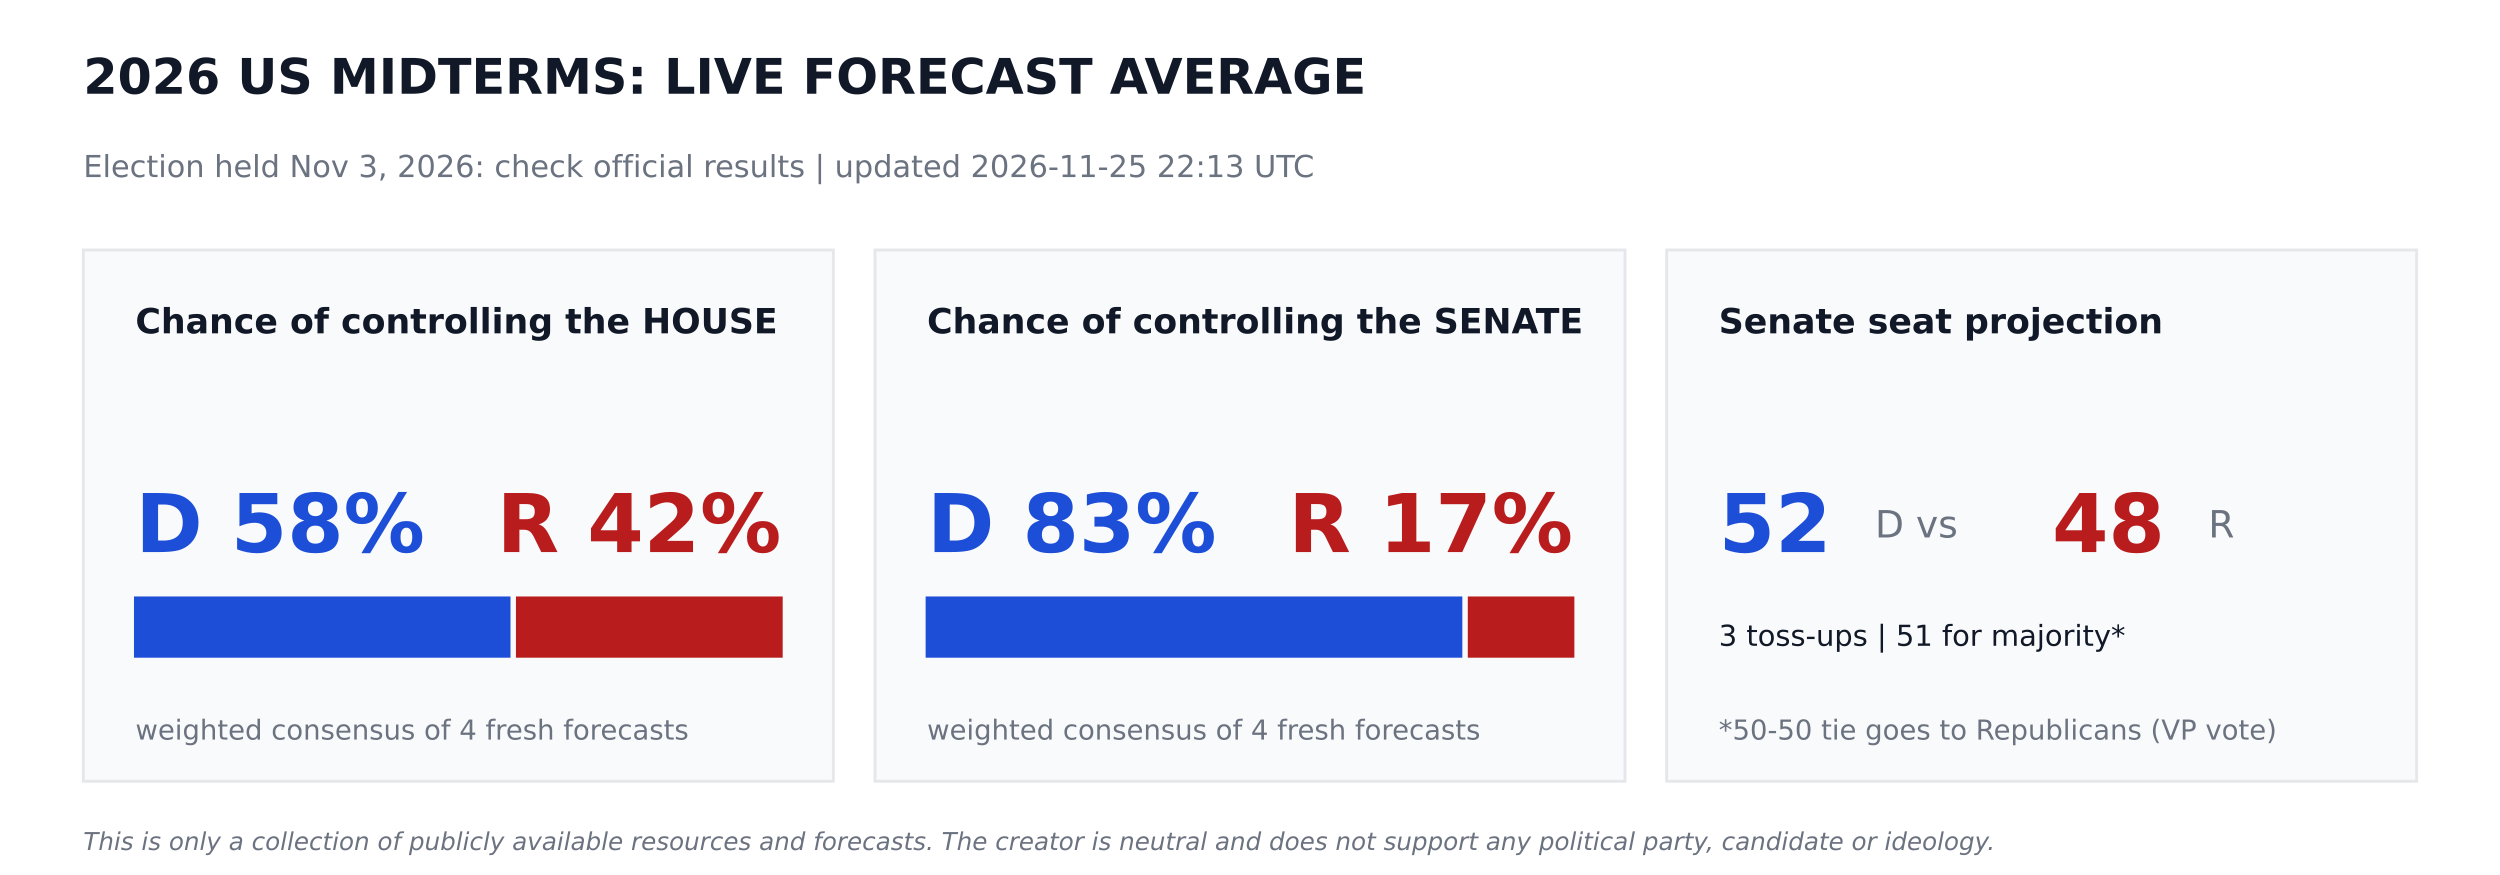
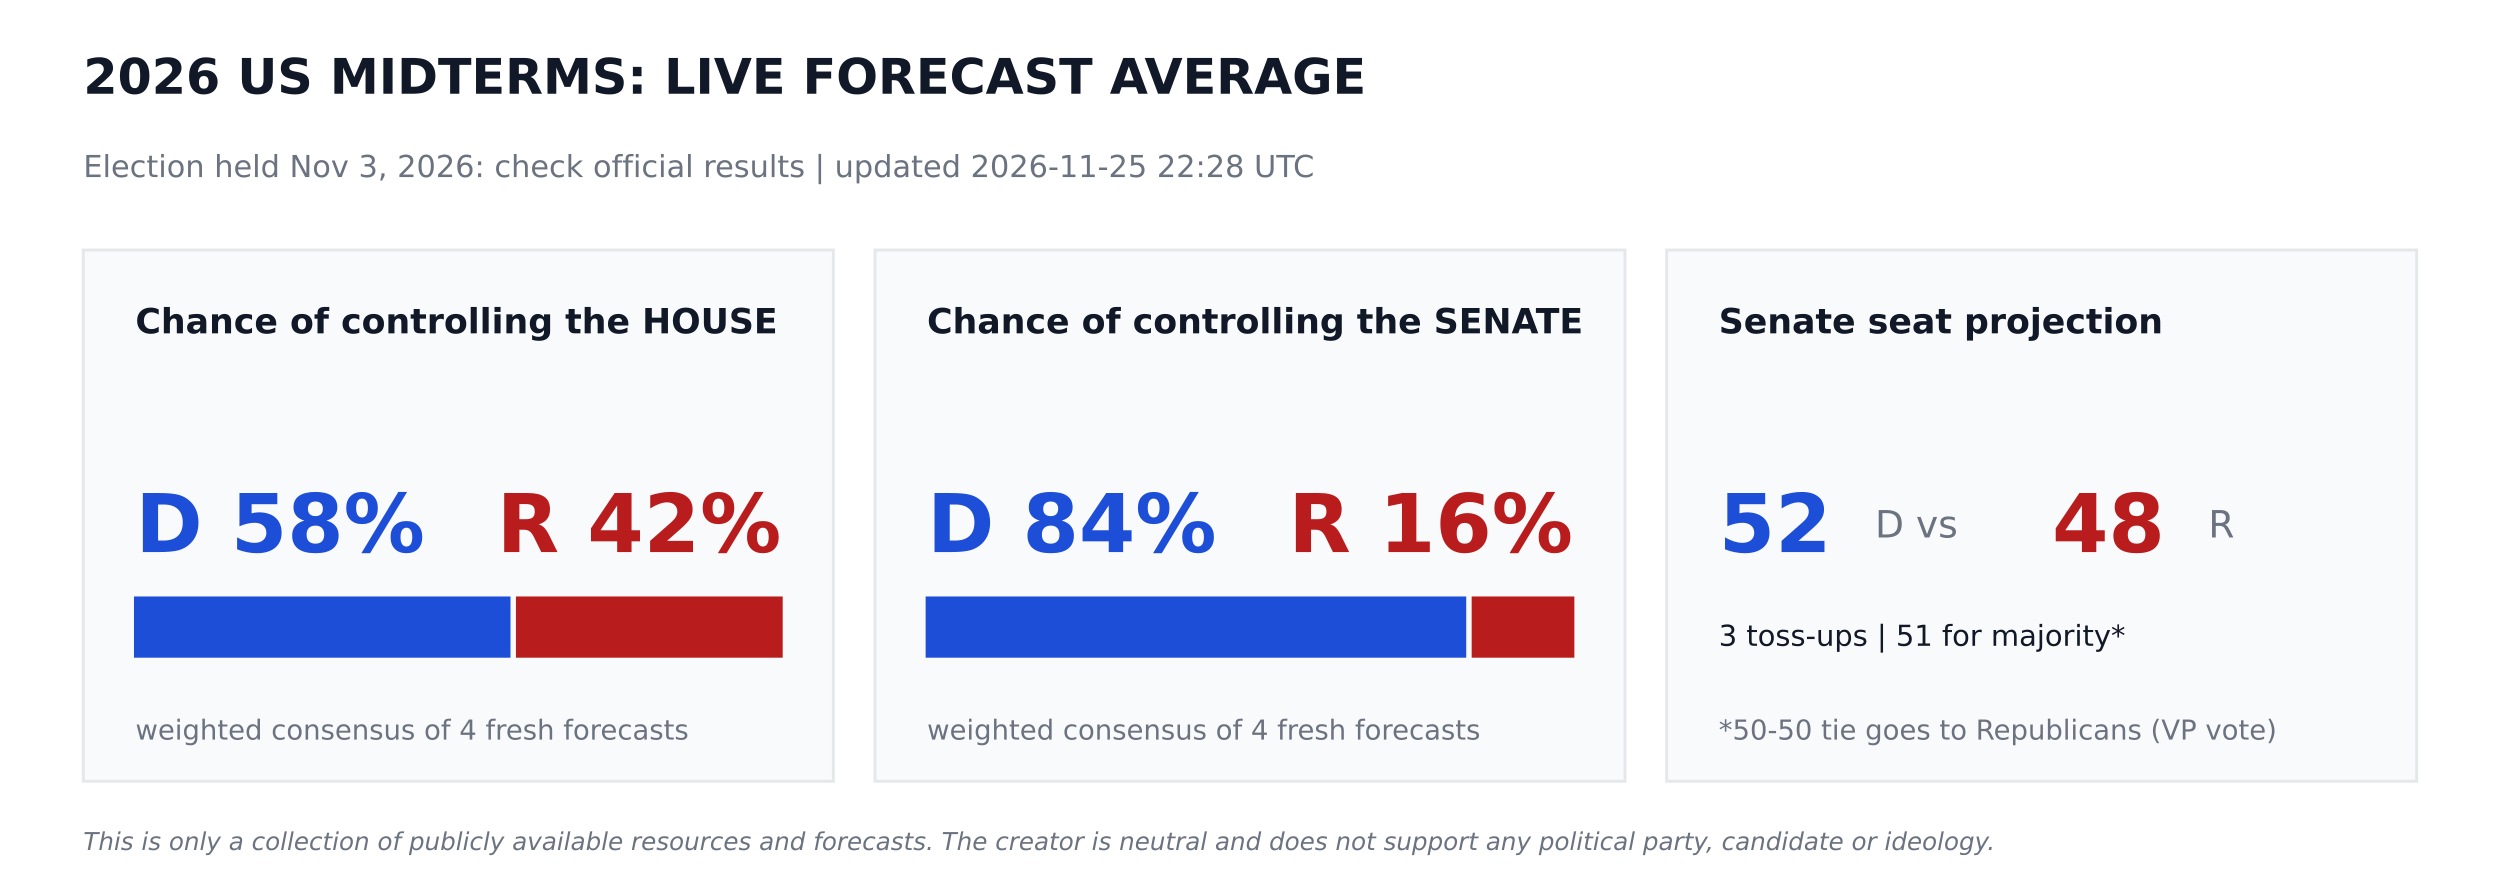
<svg xmlns="http://www.w3.org/2000/svg" width="864pt" height="302.4pt" viewBox="0 0 864 302.4" version="1.1">
  <defs>
    <style type="text/css">*{stroke-linejoin: round; stroke-linecap: butt}</style>
  </defs>
  <g id="figure_1">
    <g id="patch_1">
      <path d="M 0 302.4  L 864 302.4  L 864 0  L 0 0  z " style="fill: #ffffff" />
    </g>
    <g id="axes_1">
      <g id="patch_2">
-         <path d="M 28.8 270  L 288 270  L 288 86.4  L 28.8 86.4  z " clip-path="url(#p452533cf44)" style="fill: #f9fafb; stroke: #e5e7eb; stroke-linejoin: miter" />
+         <path d="M 28.8 270  L 288 270  L 288 86.4  L 28.8 86.4  z " clip-path="url(#p0509fc3b28)" style="fill: #f9fafb; stroke: #e5e7eb; stroke-linejoin: miter" />
      </g>
      <g id="patch_3">
-         <path d="M 46.8 226.8  L 175.932 226.8  L 175.932 206.64  L 46.8 206.64  z " clip-path="url(#p452533cf44)" style="fill: #1d4ed8; stroke: #1d4ed8; stroke-linejoin: miter" />
+         <path d="M 46.8 226.8  L 175.932 226.8  L 175.932 206.64  L 46.8 206.64  z " clip-path="url(#p0509fc3b28)" style="fill: #1d4ed8; stroke: #1d4ed8; stroke-linejoin: miter" />
      </g>
      <g id="patch_4">
-         <path d="M 178.812 226.8  L 270 226.8  L 270 206.64  L 178.812 206.64  z " clip-path="url(#p452533cf44)" style="fill: #b91c1c; stroke: #b91c1c; stroke-linejoin: miter" />
+         <path d="M 178.812 226.8  L 270 226.8  L 270 206.64  L 178.812 206.64  z " clip-path="url(#p0509fc3b28)" style="fill: #b91c1c; stroke: #b91c1c; stroke-linejoin: miter" />
      </g>
      <g id="patch_5">
-         <path d="M 302.4 270  L 561.6 270  L 561.6 86.4  L 302.4 86.4  z " clip-path="url(#p452533cf44)" style="fill: #f9fafb; stroke: #e5e7eb; stroke-linejoin: miter" />
+         <path d="M 302.4 270  L 561.6 270  L 561.6 86.4  L 302.4 86.4  z " clip-path="url(#p0509fc3b28)" style="fill: #f9fafb; stroke: #e5e7eb; stroke-linejoin: miter" />
      </g>
      <g id="patch_6">
-         <path d="M 320.4 226.8  L 504.886 226.8  L 504.886 206.64  L 320.4 206.64  z " clip-path="url(#p452533cf44)" style="fill: #1d4ed8; stroke: #1d4ed8; stroke-linejoin: miter" />
+         <path d="M 320.4 226.8  L 506.225 226.8  L 506.225 206.64  L 320.4 206.64  z " clip-path="url(#p0509fc3b28)" style="fill: #1d4ed8; stroke: #1d4ed8; stroke-linejoin: miter" />
      </g>
      <g id="patch_7">
-         <path d="M 507.766 226.8  L 543.6 226.8  L 543.6 206.64  L 507.766 206.64  z " clip-path="url(#p452533cf44)" style="fill: #b91c1c; stroke: #b91c1c; stroke-linejoin: miter" />
+         <path d="M 509.105 226.8  L 543.6 226.8  L 543.6 206.64  L 509.105 206.64  z " clip-path="url(#p0509fc3b28)" style="fill: #b91c1c; stroke: #b91c1c; stroke-linejoin: miter" />
      </g>
      <g id="patch_8">
-         <path d="M 576 270  L 835.2 270  L 835.2 86.4  L 576 86.4  z " clip-path="url(#p452533cf44)" style="fill: #f9fafb; stroke: #e5e7eb; stroke-linejoin: miter" />
+         <path d="M 576 270  L 835.2 270  L 835.2 86.4  L 576 86.4  z " clip-path="url(#p0509fc3b28)" style="fill: #f9fafb; stroke: #e5e7eb; stroke-linejoin: miter" />
      </g>
      <g id="text_1">
        <text style="font-weight: 700; font-size: 17px; font-family: 'DejaVu Sans'; text-anchor: start; fill: #111827" x="28.8" y="32.4" transform="rotate(-0 28.8 32.4)">2026 US MIDTERMS: LIVE FORECAST AVERAGE</text>
      </g>
      <g id="text_2">
-         <text style="font-size: 10.5px; font-family: 'DejaVu Sans'; text-anchor: start; fill: #6b7280" x="28.8" y="61.2" transform="rotate(-0 28.8 61.2)">Election held Nov 3, 2026: check official results   |   updated 2026-11-25 22:13 UTC</text>
+         <text style="font-size: 10.5px; font-family: 'DejaVu Sans'; text-anchor: start; fill: #6b7280" x="28.8" y="61.2" transform="rotate(-0 28.8 61.2)">Election held Nov 3, 2026: check official results   |   updated 2026-11-25 22:28 UTC</text>
      </g>
      <g id="text_3">
        <text style="font-weight: 700; font-size: 12px; font-family: 'DejaVu Sans'; text-anchor: start; fill: #111827" x="46.8" y="115.2" transform="rotate(-0 46.8 115.2)">Chance of controlling the HOUSE</text>
      </g>
      <g id="text_4">
        <text style="font-weight: 700; font-size: 28px; font-family: 'DejaVu Sans'; text-anchor: start; fill: #1d4ed8" x="46.8" y="190.8" transform="rotate(-0 46.8 190.8)">D 58%</text>
      </g>
      <g id="text_5">
        <text style="font-weight: 700; font-size: 28px; font-family: 'DejaVu Sans'; text-anchor: end; fill: #b91c1c" x="270" y="190.8" transform="rotate(-0 270 190.8)">R 42%</text>
      </g>
      <g id="text_6">
        <text style="font-size: 9.5px; font-family: 'DejaVu Sans'; text-anchor: start; fill: #6b7280" x="46.8" y="255.6" transform="rotate(-0 46.8 255.6)">weighted consensus of 4 fresh forecasts</text>
      </g>
      <g id="text_7">
        <text style="font-weight: 700; font-size: 12px; font-family: 'DejaVu Sans'; text-anchor: start; fill: #111827" x="320.4" y="115.2" transform="rotate(-0 320.4 115.2)">Chance of controlling the SENATE</text>
      </g>
      <g id="text_8">
-         <text style="font-weight: 700; font-size: 28px; font-family: 'DejaVu Sans'; text-anchor: start; fill: #1d4ed8" x="320.4" y="190.8" transform="rotate(-0 320.4 190.8)">D 83%</text>
+         <text style="font-weight: 700; font-size: 28px; font-family: 'DejaVu Sans'; text-anchor: start; fill: #1d4ed8" x="320.4" y="190.8" transform="rotate(-0 320.4 190.8)">D 84%</text>
      </g>
      <g id="text_9">
-         <text style="font-weight: 700; font-size: 28px; font-family: 'DejaVu Sans'; text-anchor: end; fill: #b91c1c" x="543.6" y="190.8" transform="rotate(-0 543.6 190.8)">R 17%</text>
+         <text style="font-weight: 700; font-size: 28px; font-family: 'DejaVu Sans'; text-anchor: end; fill: #b91c1c" x="543.6" y="190.8" transform="rotate(-0 543.6 190.8)">R 16%</text>
      </g>
      <g id="text_10">
        <text style="font-size: 9.5px; font-family: 'DejaVu Sans'; text-anchor: start; fill: #6b7280" x="320.4" y="255.6" transform="rotate(-0 320.4 255.6)">weighted consensus of 4 fresh forecasts</text>
      </g>
      <g id="text_11">
        <text style="font-weight: 700; font-size: 12px; font-family: 'DejaVu Sans'; text-anchor: start; fill: #111827" x="594" y="115.2" transform="rotate(-0 594 115.2)">Senate seat projection</text>
      </g>
      <g id="text_12">
        <text style="font-weight: 700; font-size: 28px; font-family: 'DejaVu Sans'; text-anchor: start; fill: #1d4ed8" x="594" y="190.8" transform="rotate(-0 594 190.8)">52</text>
      </g>
      <g id="text_13">
        <text style="font-size: 13px; font-family: 'DejaVu Sans'; text-anchor: start; fill: #6b7280" x="648" y="185.76" transform="rotate(-0 648 185.76)">D  vs</text>
      </g>
      <g id="text_14">
        <text style="font-weight: 700; font-size: 28px; font-family: 'DejaVu Sans'; text-anchor: start; fill: #b91c1c" x="709.2" y="190.8" transform="rotate(-0 709.2 190.8)">48</text>
      </g>
      <g id="text_15">
        <text style="font-size: 13px; font-family: 'DejaVu Sans'; text-anchor: start; fill: #6b7280" x="763.2" y="185.76" transform="rotate(-0 763.2 185.76)">R</text>
      </g>
      <g id="text_16">
        <text style="font-size: 10px; font-family: 'DejaVu Sans'; text-anchor: start; fill: #111827" x="594" y="223.2" transform="rotate(-0 594 223.2)">3 toss-ups  |  51 for majority*</text>
      </g>
      <g id="text_17">
        <text style="font-size: 9.5px; font-family: 'DejaVu Sans'; text-anchor: start; fill: #6b7280" x="594" y="255.6" transform="rotate(-0 594 255.6)">*50-50 tie goes to Republicans (VP vote)</text>
      </g>
      <g id="text_18">
        <text style="font-style: italic; font-size: 8.5px; font-family: 'DejaVu Sans'; text-anchor: start; fill: #6b7280" x="28.8" y="293.76" transform="rotate(-0 28.8 293.76)">This is only a collection of publicly available resources and forecasts. The creator is neutral and does not support any political party, candidate or ideology.</text>
      </g>
    </g>
  </g>
  <defs>
-     <clipPath id="p452533cf44">
+     <clipPath id="p0509fc3b28">
      <rect x="0" y="0" width="864" height="302.4" />
    </clipPath>
  </defs>
</svg>
